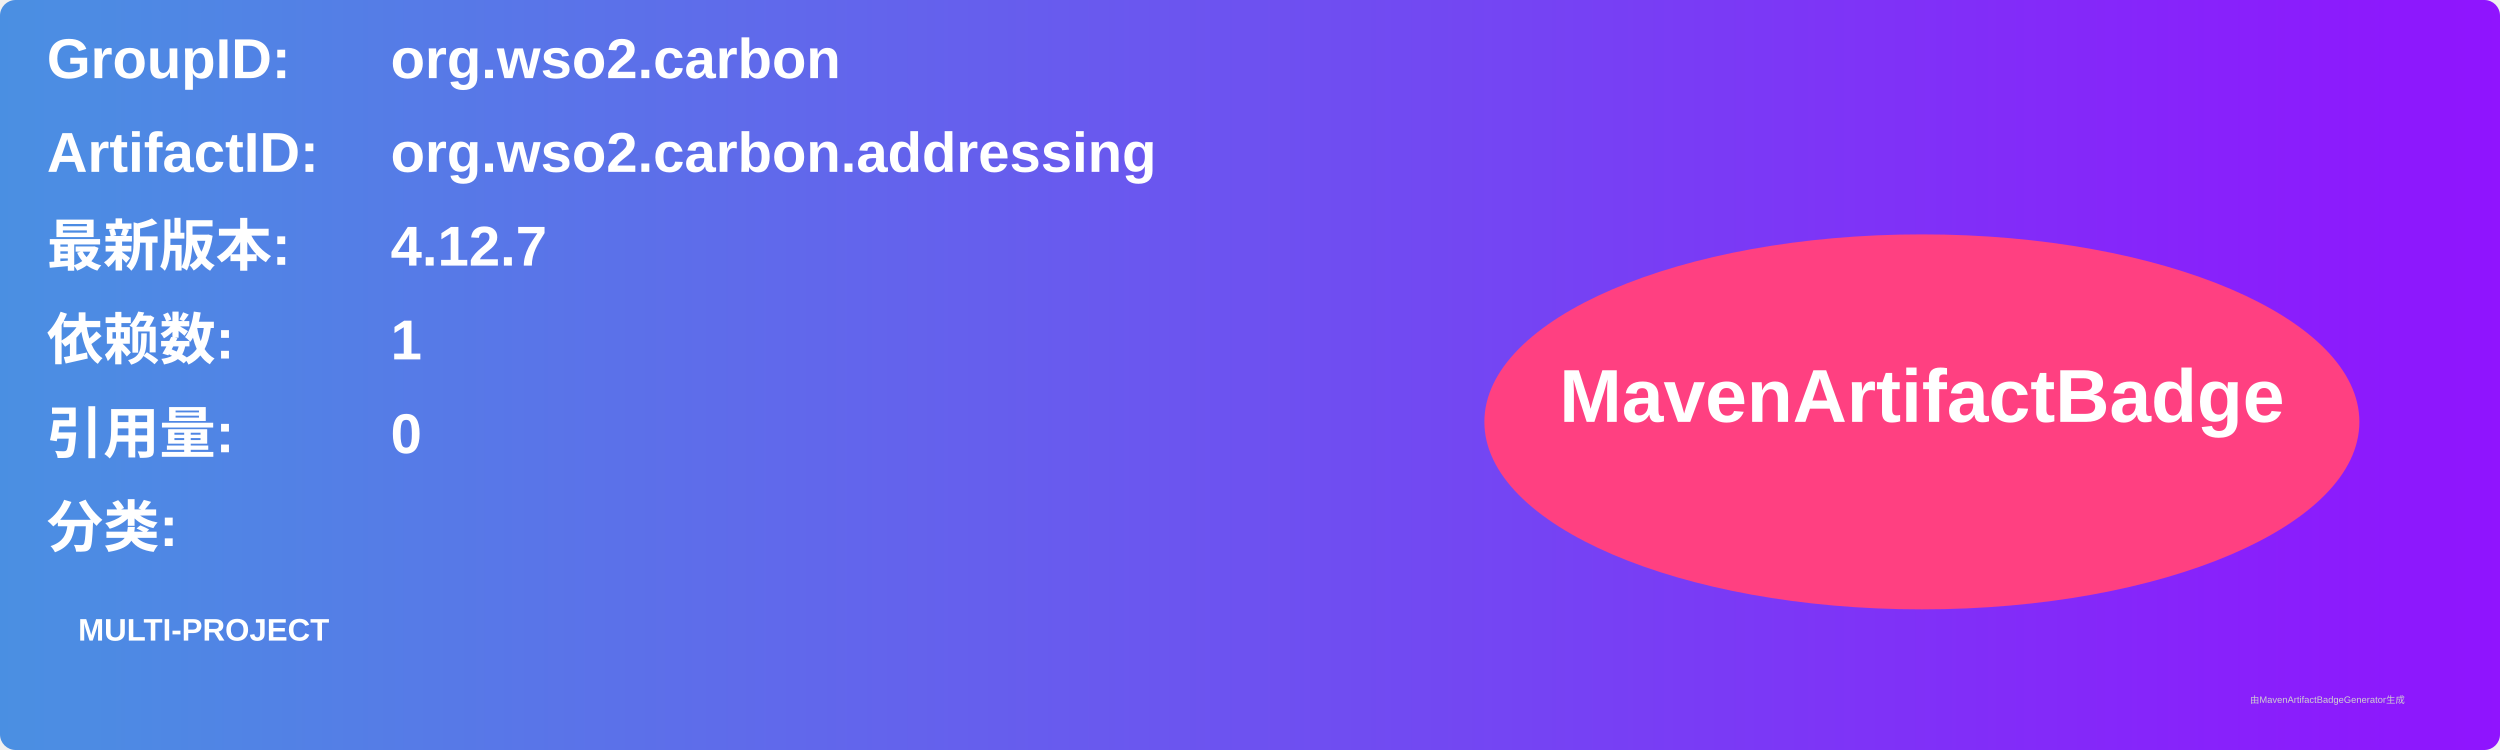
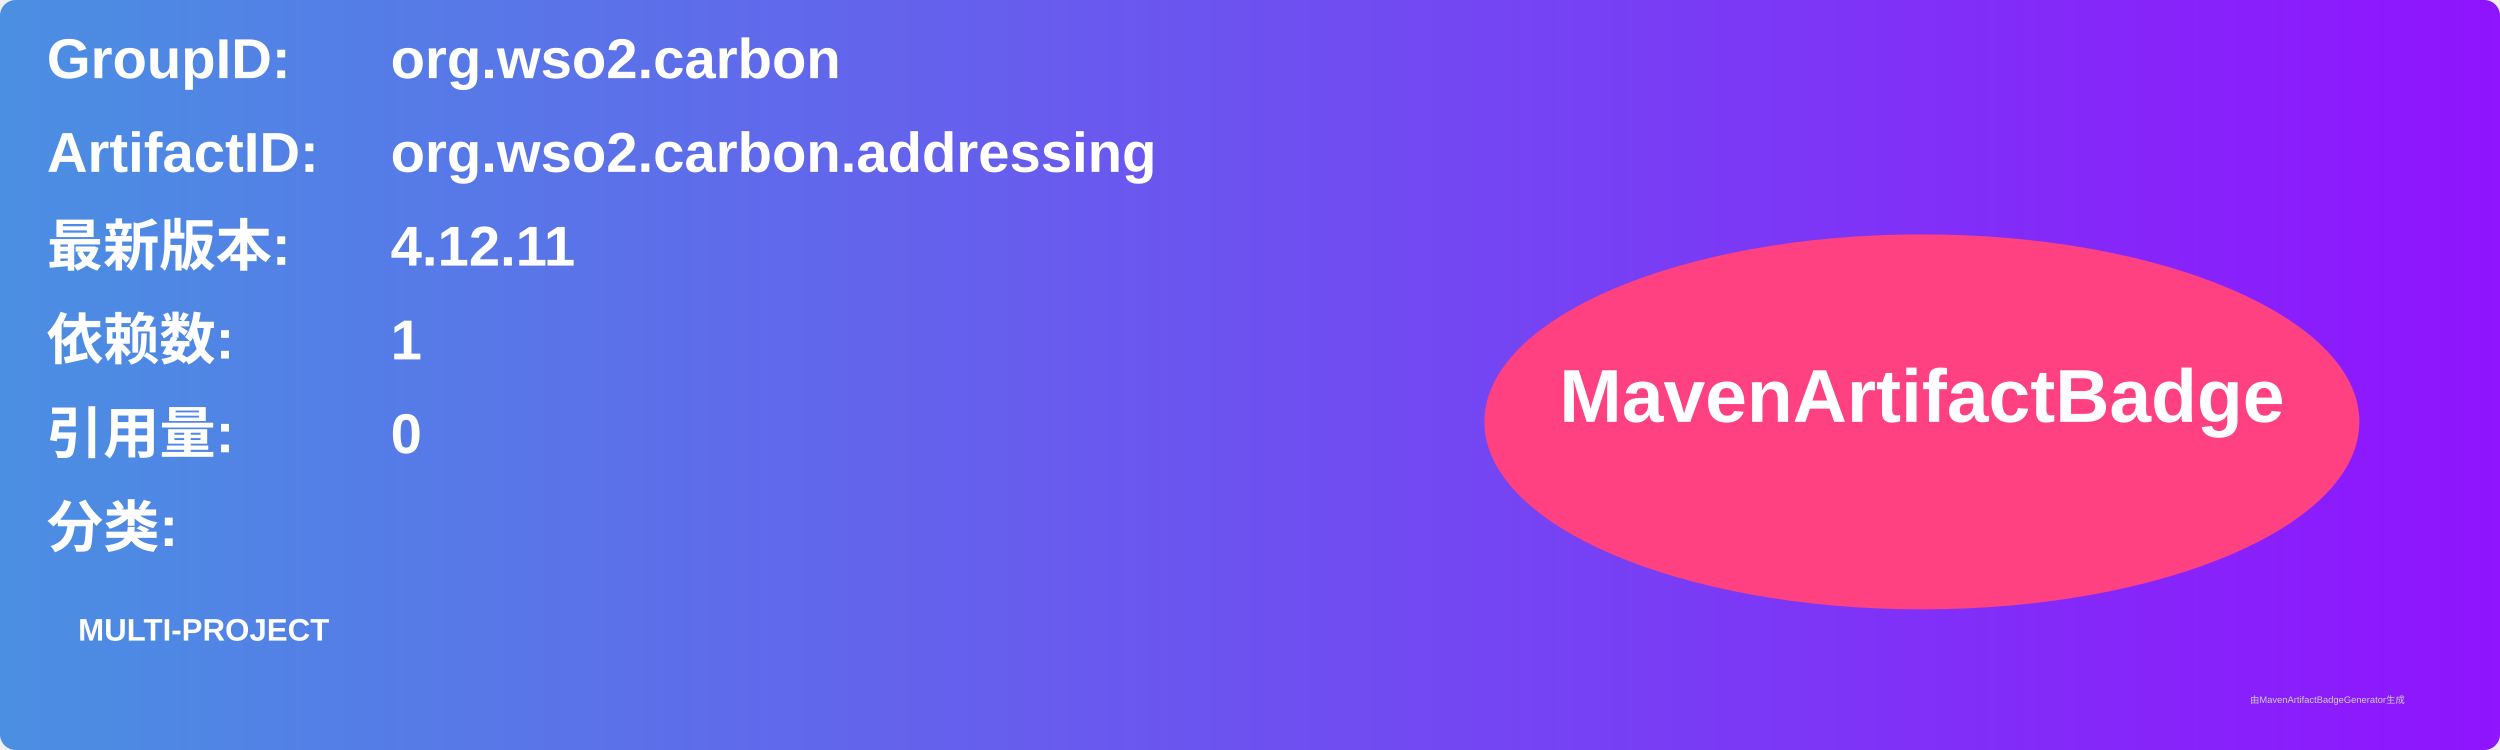
<svg xmlns="http://www.w3.org/2000/svg" width="800" height="240" viewBox="0 0 800 240">
  <linearGradient id="grad" x1="0%" y1="0%" x2="100%" y2="0%">
    <stop offset="0%" stop-color="#4a90e2" />
    <stop offset="100%" stop-color="#9013fe" />
  </linearGradient>
  <rect width="100%" height="100%" rx="5" ry="5" fill="url(#grad)" />
  <g transform="translate(15, 15)">
    <text x="0" y="10" font-family="Arial" font-size="18" fill="white" font-weight="bold" width="260">GroupID:</text>
    <text x="110" y="10" font-family="Arial" font-size="18" fill="white" font-weight="bold" width="460">org.wso2.carbon</text>
    <text x="0" y="40" font-family="Arial" font-size="18" fill="white" font-weight="bold" width="260">ArtifactID:</text>
    <text x="110" y="40" font-family="Arial" font-size="18" fill="white" font-weight="bold" width="460">org.wso2.carbon.addressing</text>
    <text x="0" y="70" font-family="Arial" font-size="18" fill="white" font-weight="bold">最新版本:</text>
    <text x="110" y="70" font-family="Arial" font-size="18" fill="white" font-weight="bold">
-       <tspan font-weight="bold">4.12.7</tspan>
+       <tspan font-weight="bold">4.12.11</tspan>
    </text>
    <text x="0" y="100" font-family="Arial" font-size="18" fill="white" font-weight="bold">依赖数: </text>
    <text x="110" y="100" font-family="Arial" font-size="18" fill="white">
      <tspan font-weight="bold">1</tspan>
    </text>
    <text x="0" y="130" font-family="Arial" font-size="18" fill="white" font-weight="bold">引用量: </text>
    <text x="110" y="130" font-family="Arial" font-size="18" fill="white">
      <tspan font-weight="bold">0</tspan>
    </text>
    <text x="0" y="160" font-family="Arial" font-size="18" fill="white" font-weight="bold">分类:</text>
    <text x="10" y="190" font-family="Arial" font-size="10" fill="white">
      <tspan font-weight="bold">MULTI-PROJECT</tspan>
    </text>
    <ellipse cx="600" cy="120" rx="140" ry="60" fill="#ff4081" />
    <text x="600" y="120" text-anchor="middle" font-family="Arial" font-size="24" fill="white" font-weight="bold">MavenArtifactBadge</text>
  </g>
  <text x="720" y="225" font-family="Arial" font-size="3" fill="#d0d0d0">由MavenArtifactBadgeGenerator生成</text>
</svg>
